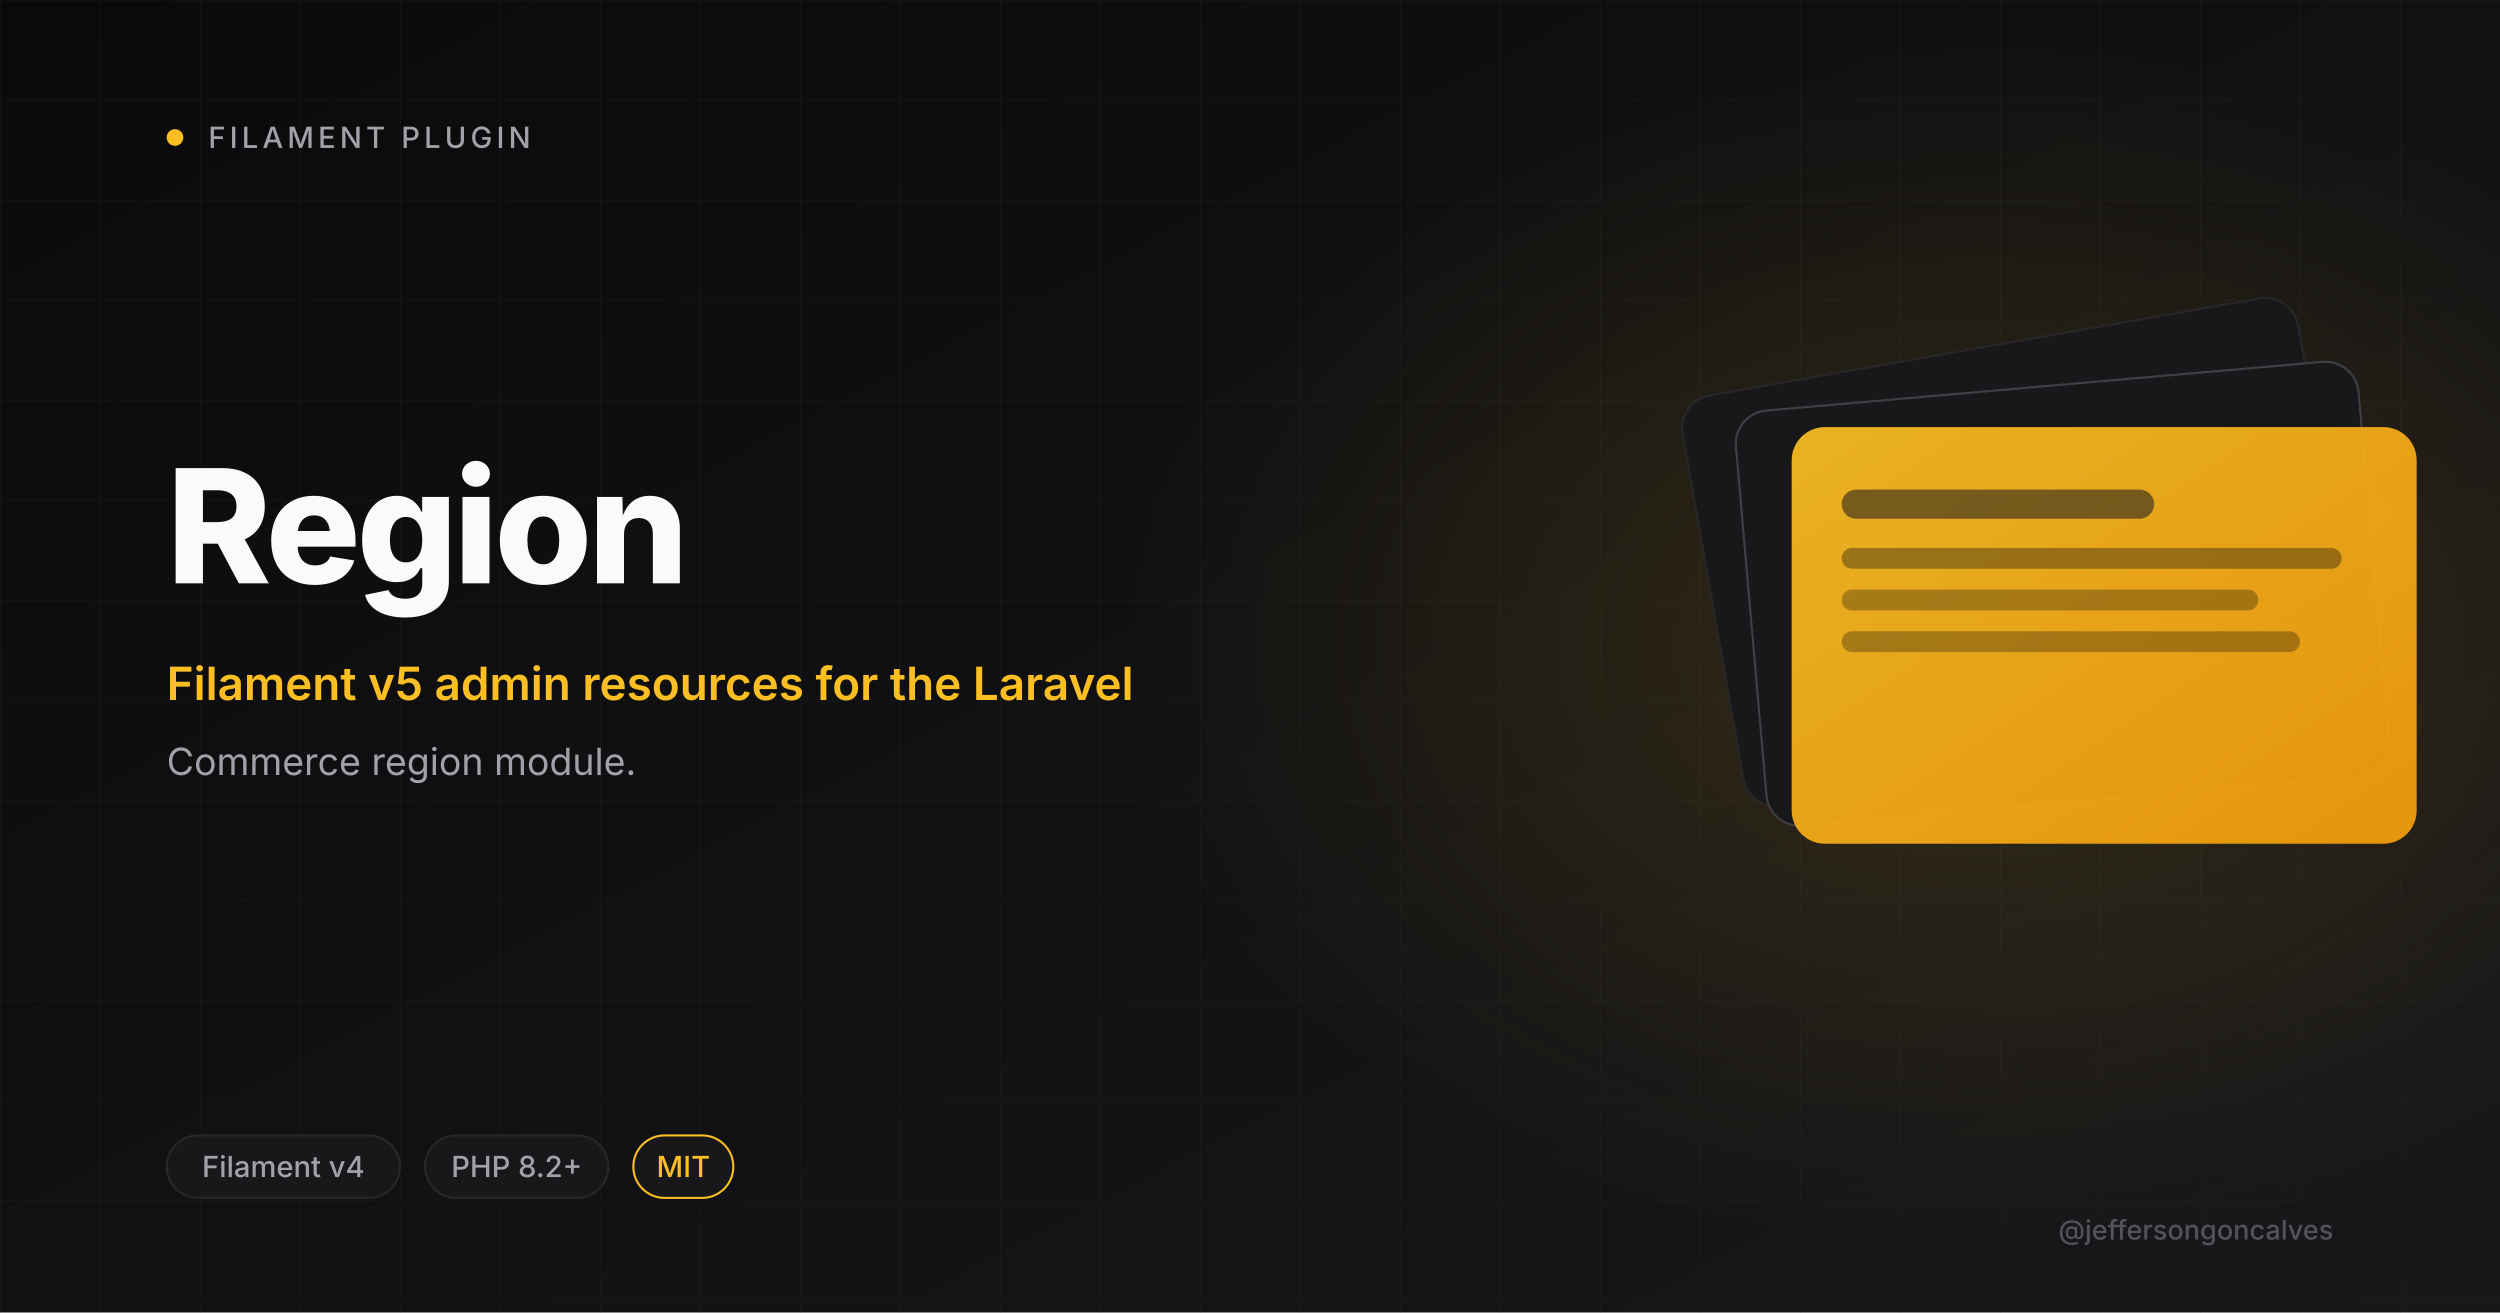
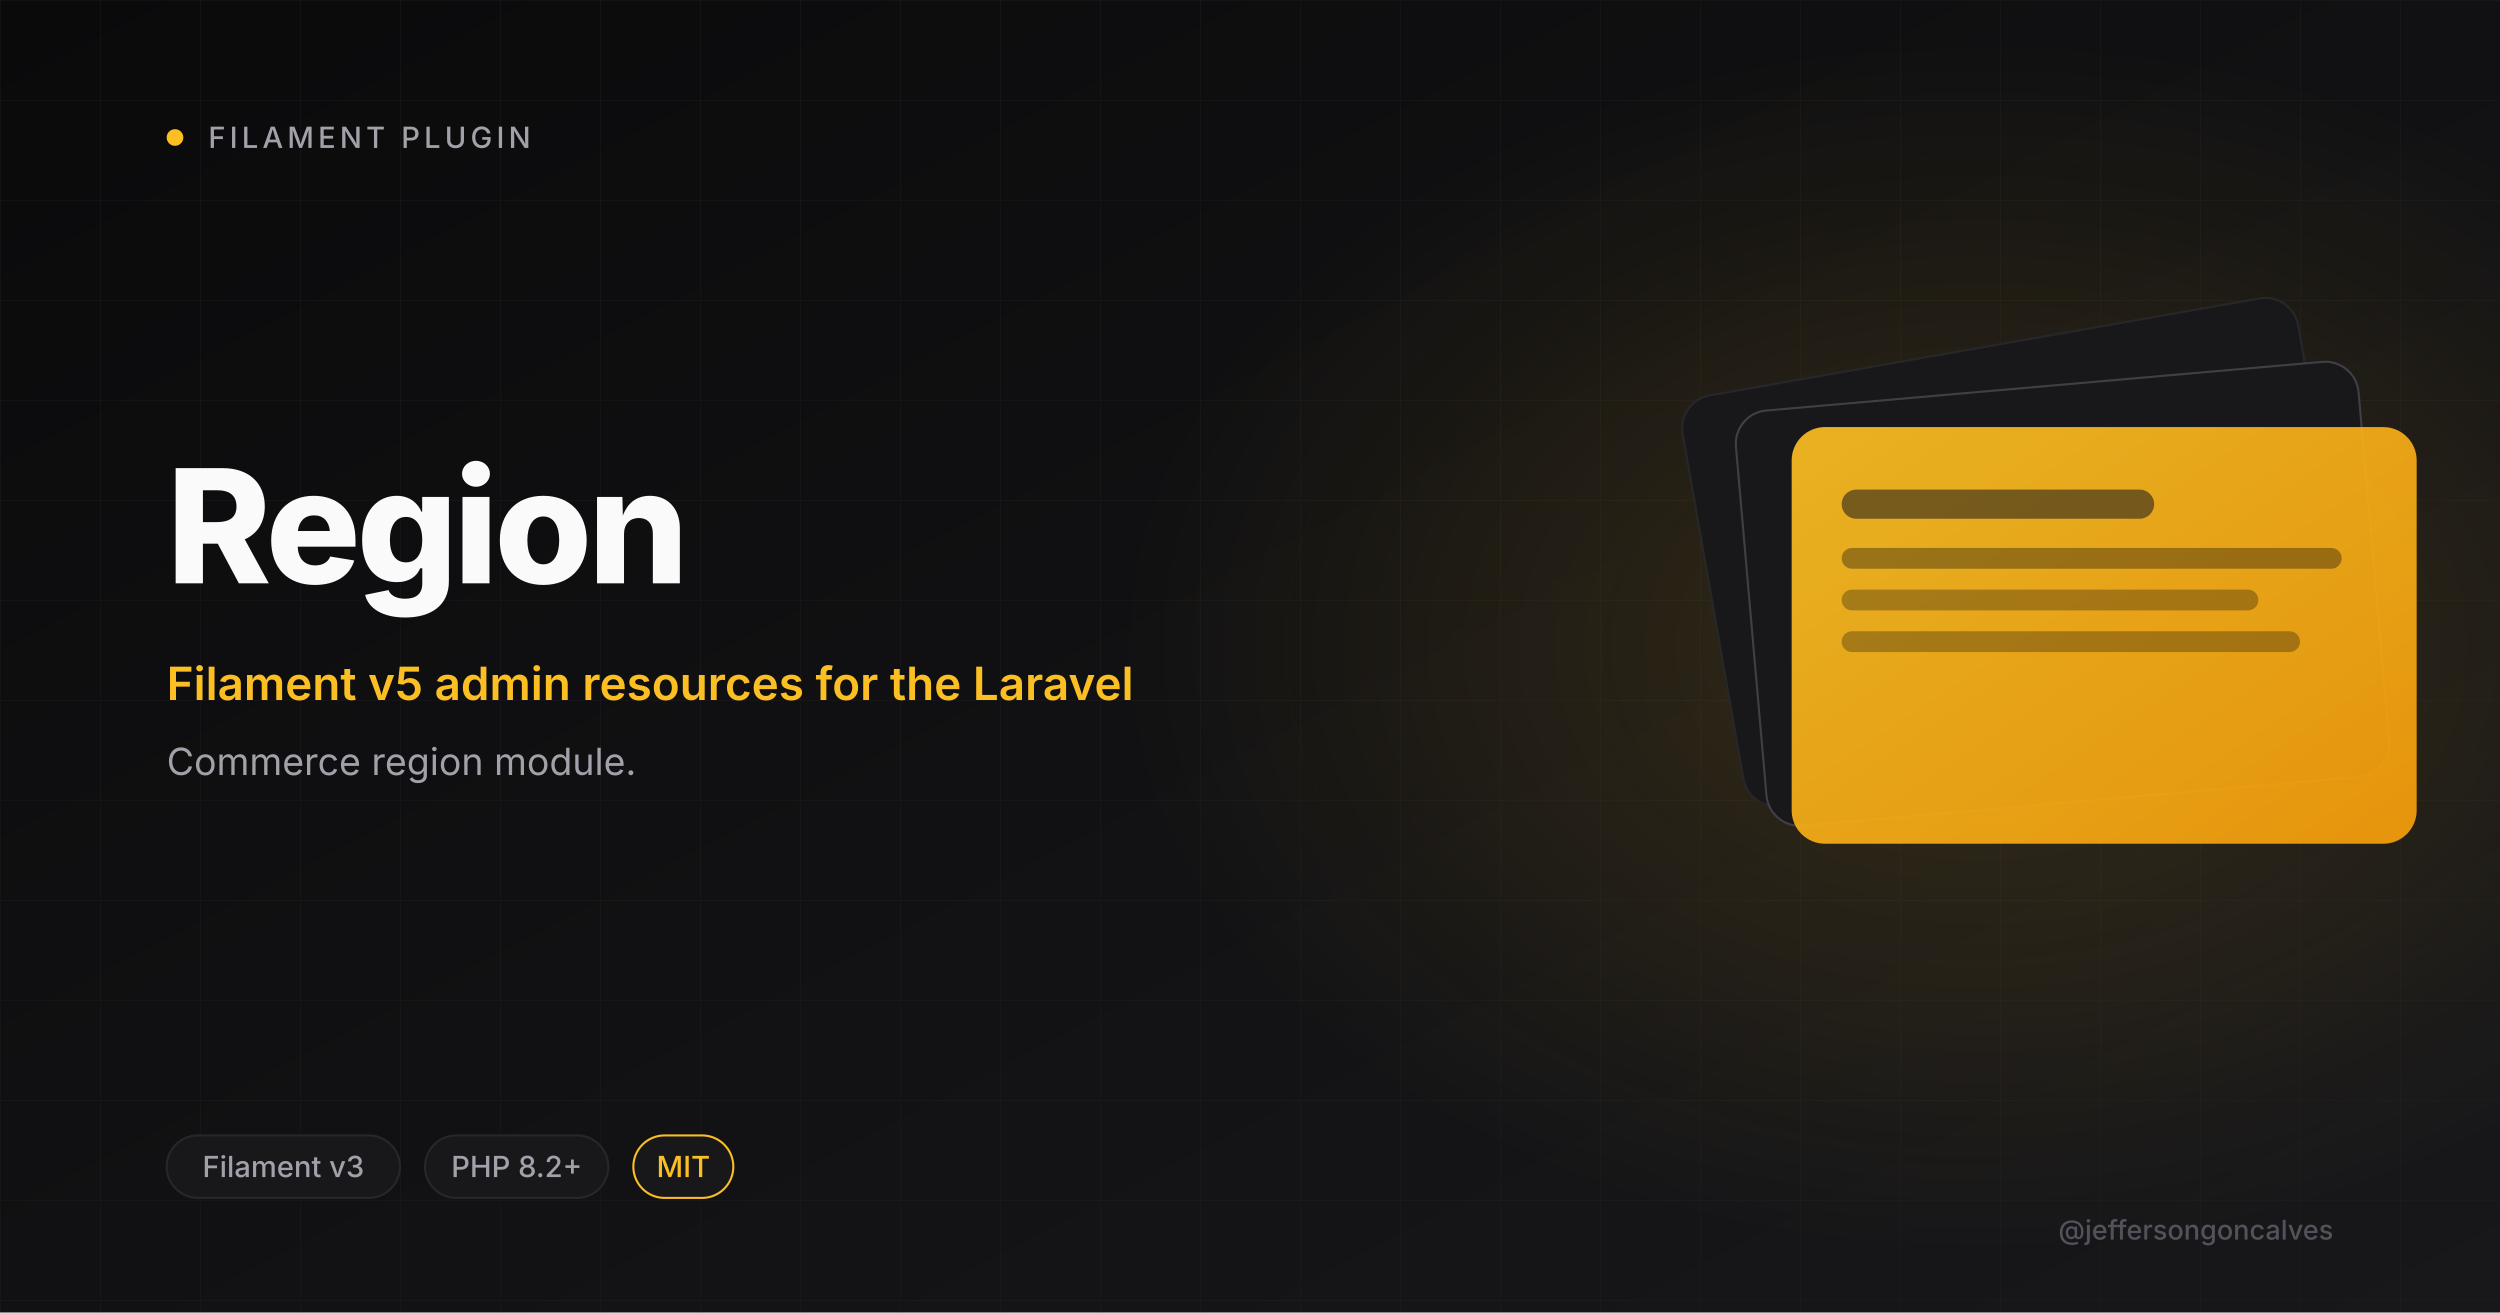
<svg xmlns="http://www.w3.org/2000/svg" viewBox="0 0 1200 630" width="1200" height="630">
  <defs>
    <linearGradient id="bg" x1="0" y1="0" x2="1" y2="1">
      <stop offset="0" stop-color="#0A0A0B" />
      <stop offset="1" stop-color="#18181B" />
    </linearGradient>
    <linearGradient id="amber" x1="0" y1="0" x2="1" y2="1">
      <stop offset="0" stop-color="#FBBF24" />
      <stop offset="1" stop-color="#F59E0B" />
    </linearGradient>
    <radialGradient id="glow" cx="0.5" cy="0.5" r="0.5">
      <stop offset="0" stop-color="#FBBF24" stop-opacity="0.15" />
      <stop offset="1" stop-color="#FBBF24" stop-opacity="0" />
    </radialGradient>
    <pattern id="grid" width="48" height="48" patternUnits="userSpaceOnUse">
      <path d="M48 0H0V48" fill="none" stroke="#27272A" stroke-width="0.6" />
    </pattern>
  </defs>
  <rect width="1200" height="630" fill="url(#bg)" />
  <rect width="1200" height="630" fill="url(#grid)" opacity="0.4" />
  <ellipse cx="950" cy="310" rx="410" ry="290" fill="url(#glow)" />
  <circle cx="84" cy="66" r="4" fill="#FBBF24" />
  <text x="100" y="71" font-size="14" font-weight="500" letter-spacing="2" fill="#A1A1AA" font-family="Inter, system-ui, sans-serif">FILAMENT PLUGIN</text>
  <text x="80" y="280" font-size="76" font-weight="800" letter-spacing="-2" fill="#FAFAFA" font-family="Inter, system-ui, sans-serif">Region</text>
  <text x="80" y="336" font-size="22" font-weight="600" fill="#FBBF24" font-family="Inter, system-ui, sans-serif">Filament v5 admin resources for the Laravel</text>
  <text x="80" y="372" font-size="18" font-weight="400" fill="#A1A1AA" font-family="Inter, system-ui, sans-serif">Commerce region module.</text>
  <g transform="translate(820 165)">
    <rect x="0" y="0" width="300" height="200" rx="16" fill="#18181B" stroke="#27272A" transform="rotate(-10 150 100)" />
    <rect x="20" y="20" width="300" height="200" rx="16" fill="#18181B" stroke="#3F3F46" transform="rotate(-5 170 120)" />
    <rect x="40" y="40" width="300" height="200" rx="16" fill="url(#amber)" opacity="0.92" />
    <rect x="64" y="70" width="150" height="14" rx="7" fill="#18181B" opacity="0.55" />
    <rect x="64" y="98" width="240" height="10" rx="5" fill="#0A0A0B" opacity="0.35" />
    <rect x="64" y="118" width="200" height="10" rx="5" fill="#0A0A0B" opacity="0.3" />
    <rect x="64" y="138" width="220" height="10" rx="5" fill="#0A0A0B" opacity="0.3" />
  </g>
  <rect x="80" y="545" rx="15" width="112" height="30" fill="#18181B" stroke="#27272A" />
-   <text x="136" y="565" font-size="14" font-weight="500" fill="#A1A1AA" text-anchor="middle" font-family="Inter, system-ui, sans-serif">Filament v4</text>
+   <text x="136" y="565" font-size="14" font-weight="500" fill="#A1A1AA" text-anchor="middle" font-family="Inter, system-ui, sans-serif">Filament v3</text>
  <rect x="204" y="545" rx="15" width="88" height="30" fill="#18181B" stroke="#27272A" />
  <text x="248" y="565" font-size="14" font-weight="500" fill="#A1A1AA" text-anchor="middle" font-family="Inter, system-ui, sans-serif">PHP 8.2+</text>
  <rect x="304" y="545" rx="15" width="48" height="30" fill="#18181B" stroke="#FBBF24" />
  <text x="328" y="565" font-size="14" font-weight="500" fill="#FBBF24" text-anchor="middle" font-family="Inter, system-ui, sans-serif">MIT</text>
  <text x="1120" y="595" font-size="13" font-weight="500" fill="#52525B" text-anchor="end" font-family="Inter, system-ui, sans-serif">@jeffersongoncalves</text>
</svg>
